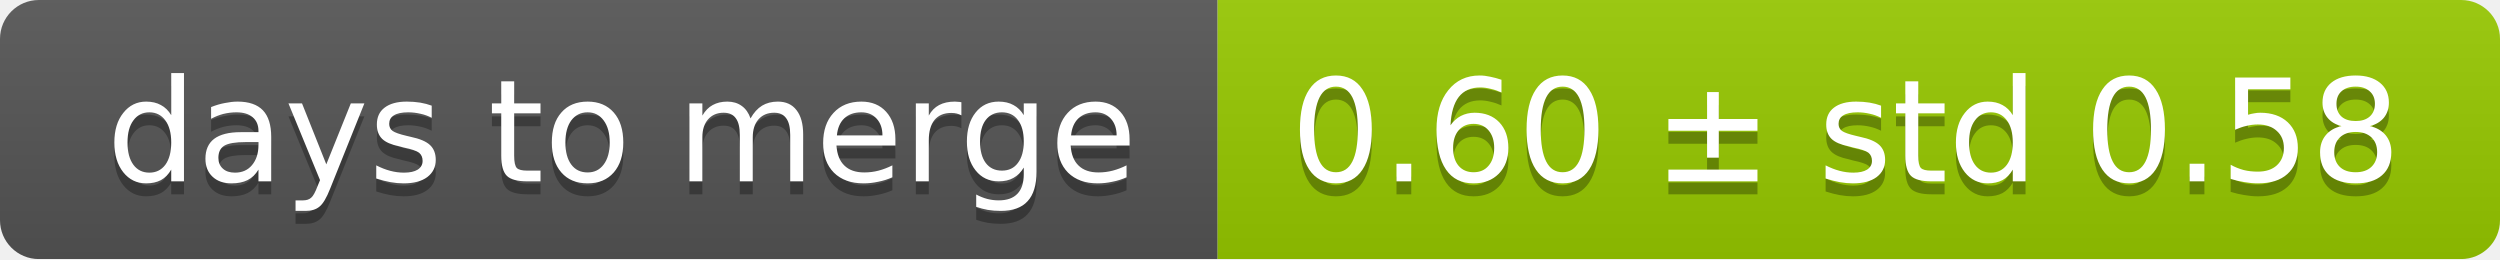
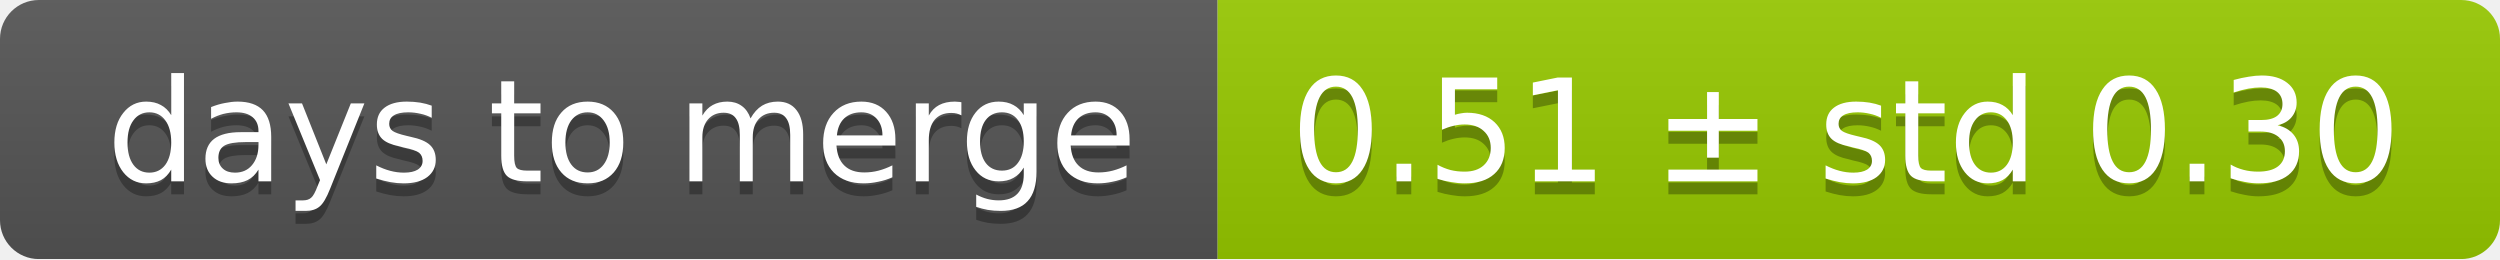
<svg xmlns="http://www.w3.org/2000/svg" width="193" height="20">
  <linearGradient id="smooth" x2="0" y2="100%">
    <stop offset="0" stop-color="#bbb" stop-opacity=".1" />
    <stop offset="1" stop-opacity=".1" />
  </linearGradient>
  <mask id="round">
    <rect width="193" height="20" rx="3" fill="#fff" />
  </mask>
  <g mask="url(#round)">
    <rect width="94" height="20" fill="#555" />
    <rect x="94" width="99" height="20" fill="#97ca00" />
    <rect width="193" height="20" fill="url(#smooth)" />
  </g>
  <g fill="#fff" text-anchor="middle" font-family="DejaVu Sans,Verdana,Geneva,sans-serif" font-size="11">
    <text x="48" y="15" fill="#010101" fill-opacity=".3">days to merge</text>
    <text x="48" y="14">days to merge</text>
-     <text x="142.5" y="15" fill="#010101" fill-opacity=".3">0.60 ± std 0.58</text>
-     <text x="142.5" y="14">0.60 ± std 0.58</text>
+     <text x="142.5" y="15" fill="#010101" fill-opacity=".3">0.51 ± std 0.30</text>
+     <text x="142.5" y="14">0.51 ± std 0.30</text>
  </g>
</svg>
